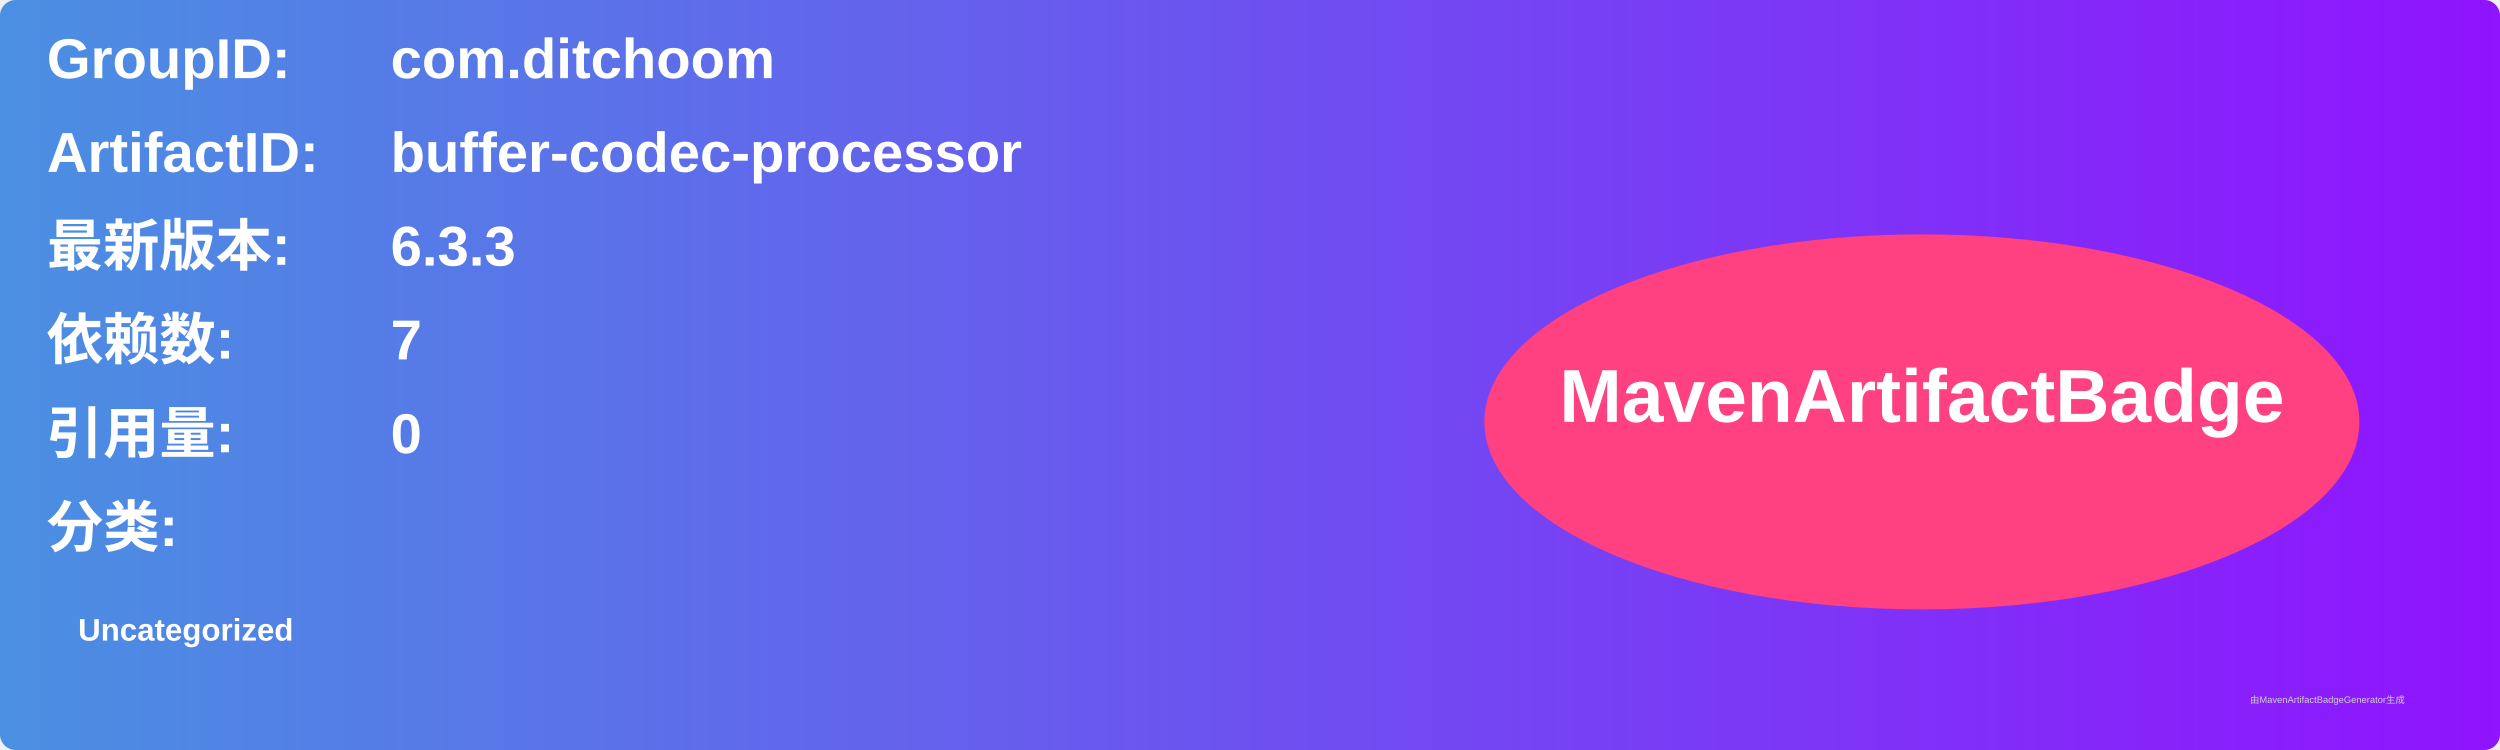
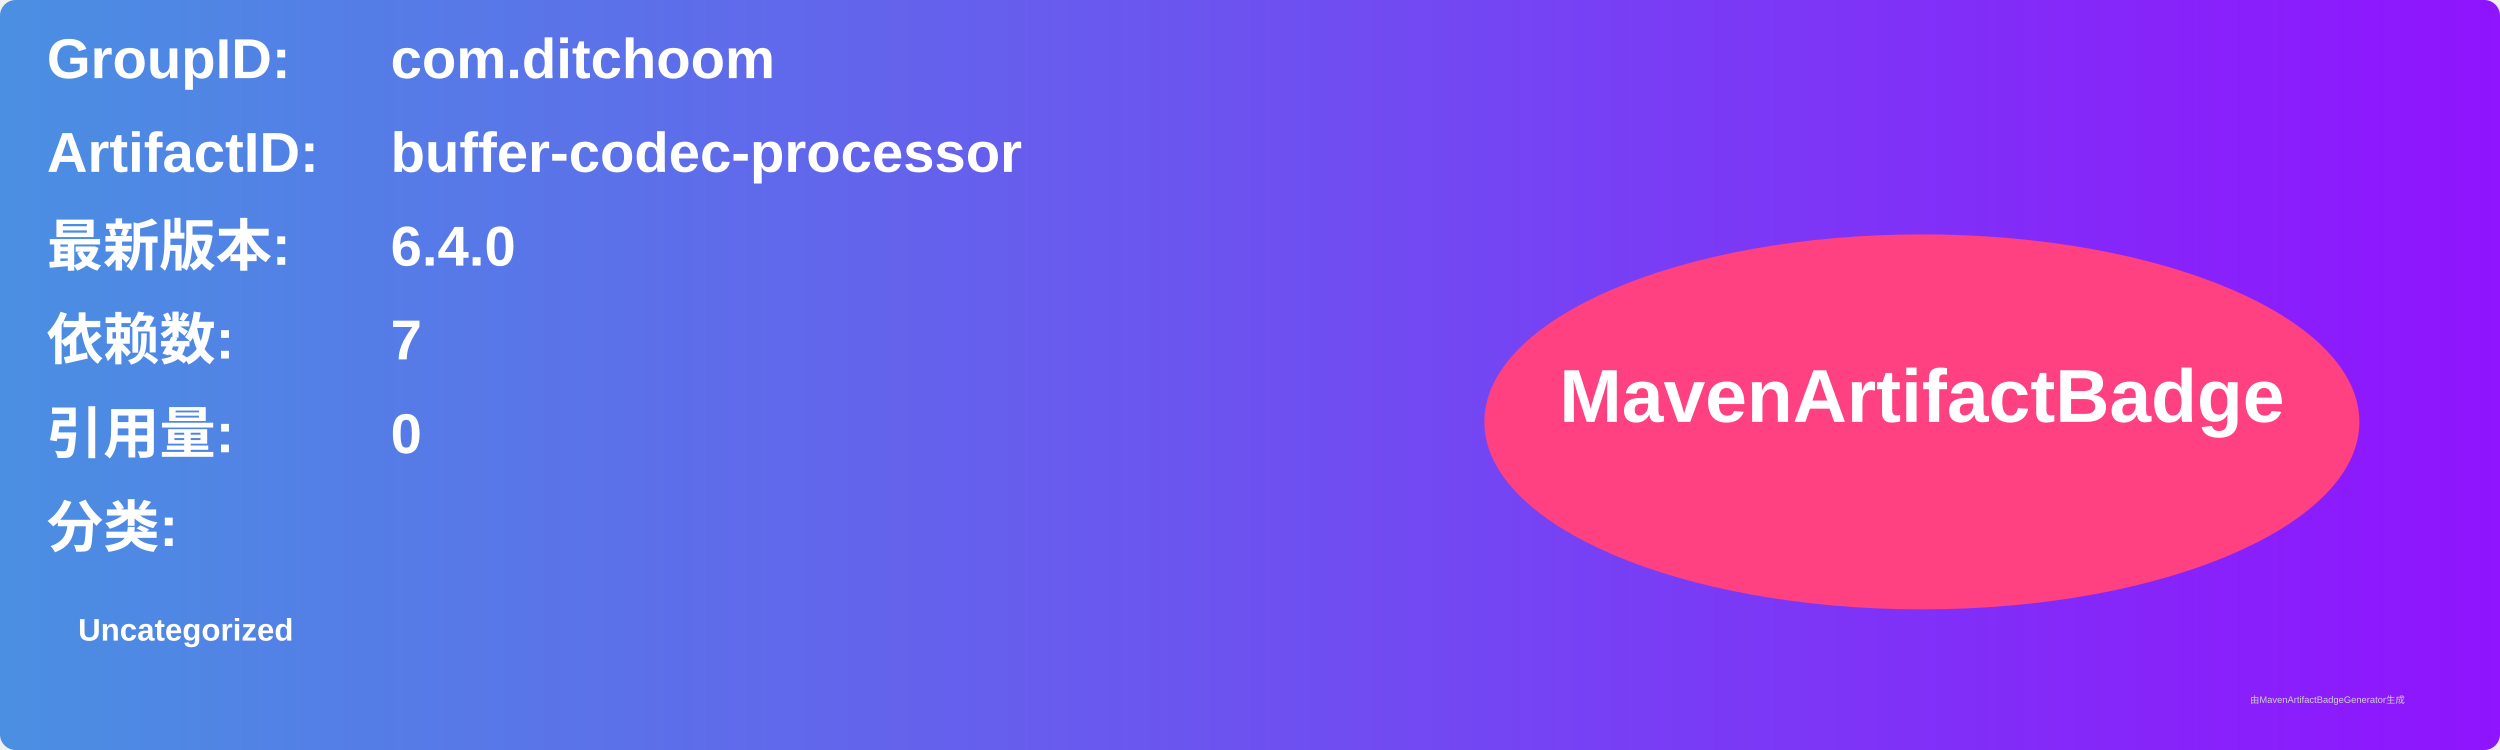
<svg xmlns="http://www.w3.org/2000/svg" width="800" height="240" viewBox="0 0 800 240">
  <linearGradient id="grad" x1="0%" y1="0%" x2="100%" y2="0%">
    <stop offset="0%" stop-color="#4a90e2" />
    <stop offset="100%" stop-color="#9013fe" />
  </linearGradient>
  <rect width="100%" height="100%" rx="5" ry="5" fill="url(#grad)" />
  <g transform="translate(15, 15)">
    <text x="0" y="10" font-family="Arial" font-size="18" fill="white" font-weight="bold" width="260">GroupID:</text>
    <text x="110" y="10" font-family="Arial" font-size="18" fill="white" font-weight="bold" width="460">com.ditchoom</text>
    <text x="0" y="40" font-family="Arial" font-size="18" fill="white" font-weight="bold" width="260">ArtifactID:</text>
    <text x="110" y="40" font-family="Arial" font-size="18" fill="white" font-weight="bold" width="460">buffer-codec-processor</text>
    <text x="0" y="70" font-family="Arial" font-size="18" fill="white" font-weight="bold">最新版本:</text>
    <text x="110" y="70" font-family="Arial" font-size="18" fill="white" font-weight="bold">
-       <tspan font-weight="bold">6.3.3</tspan>
+       <tspan font-weight="bold">6.4.0</tspan>
    </text>
    <text x="0" y="100" font-family="Arial" font-size="18" fill="white" font-weight="bold">依赖数: </text>
    <text x="110" y="100" font-family="Arial" font-size="18" fill="white">
      <tspan font-weight="bold">7</tspan>
    </text>
    <text x="0" y="130" font-family="Arial" font-size="18" fill="white" font-weight="bold">引用量: </text>
    <text x="110" y="130" font-family="Arial" font-size="18" fill="white">
      <tspan font-weight="bold">0</tspan>
    </text>
    <text x="0" y="160" font-family="Arial" font-size="18" fill="white" font-weight="bold">分类:</text>
    <text x="10" y="190" font-family="Arial" font-size="10" fill="white">
      <tspan font-weight="bold">Uncategorized</tspan>
    </text>
    <ellipse cx="600" cy="120" rx="140" ry="60" fill="#ff4081" />
    <text x="600" y="120" text-anchor="middle" font-family="Arial" font-size="24" fill="white" font-weight="bold">MavenArtifactBadge</text>
  </g>
  <text x="720" y="225" font-family="Arial" font-size="3" fill="#d0d0d0">由MavenArtifactBadgeGenerator生成</text>
</svg>
